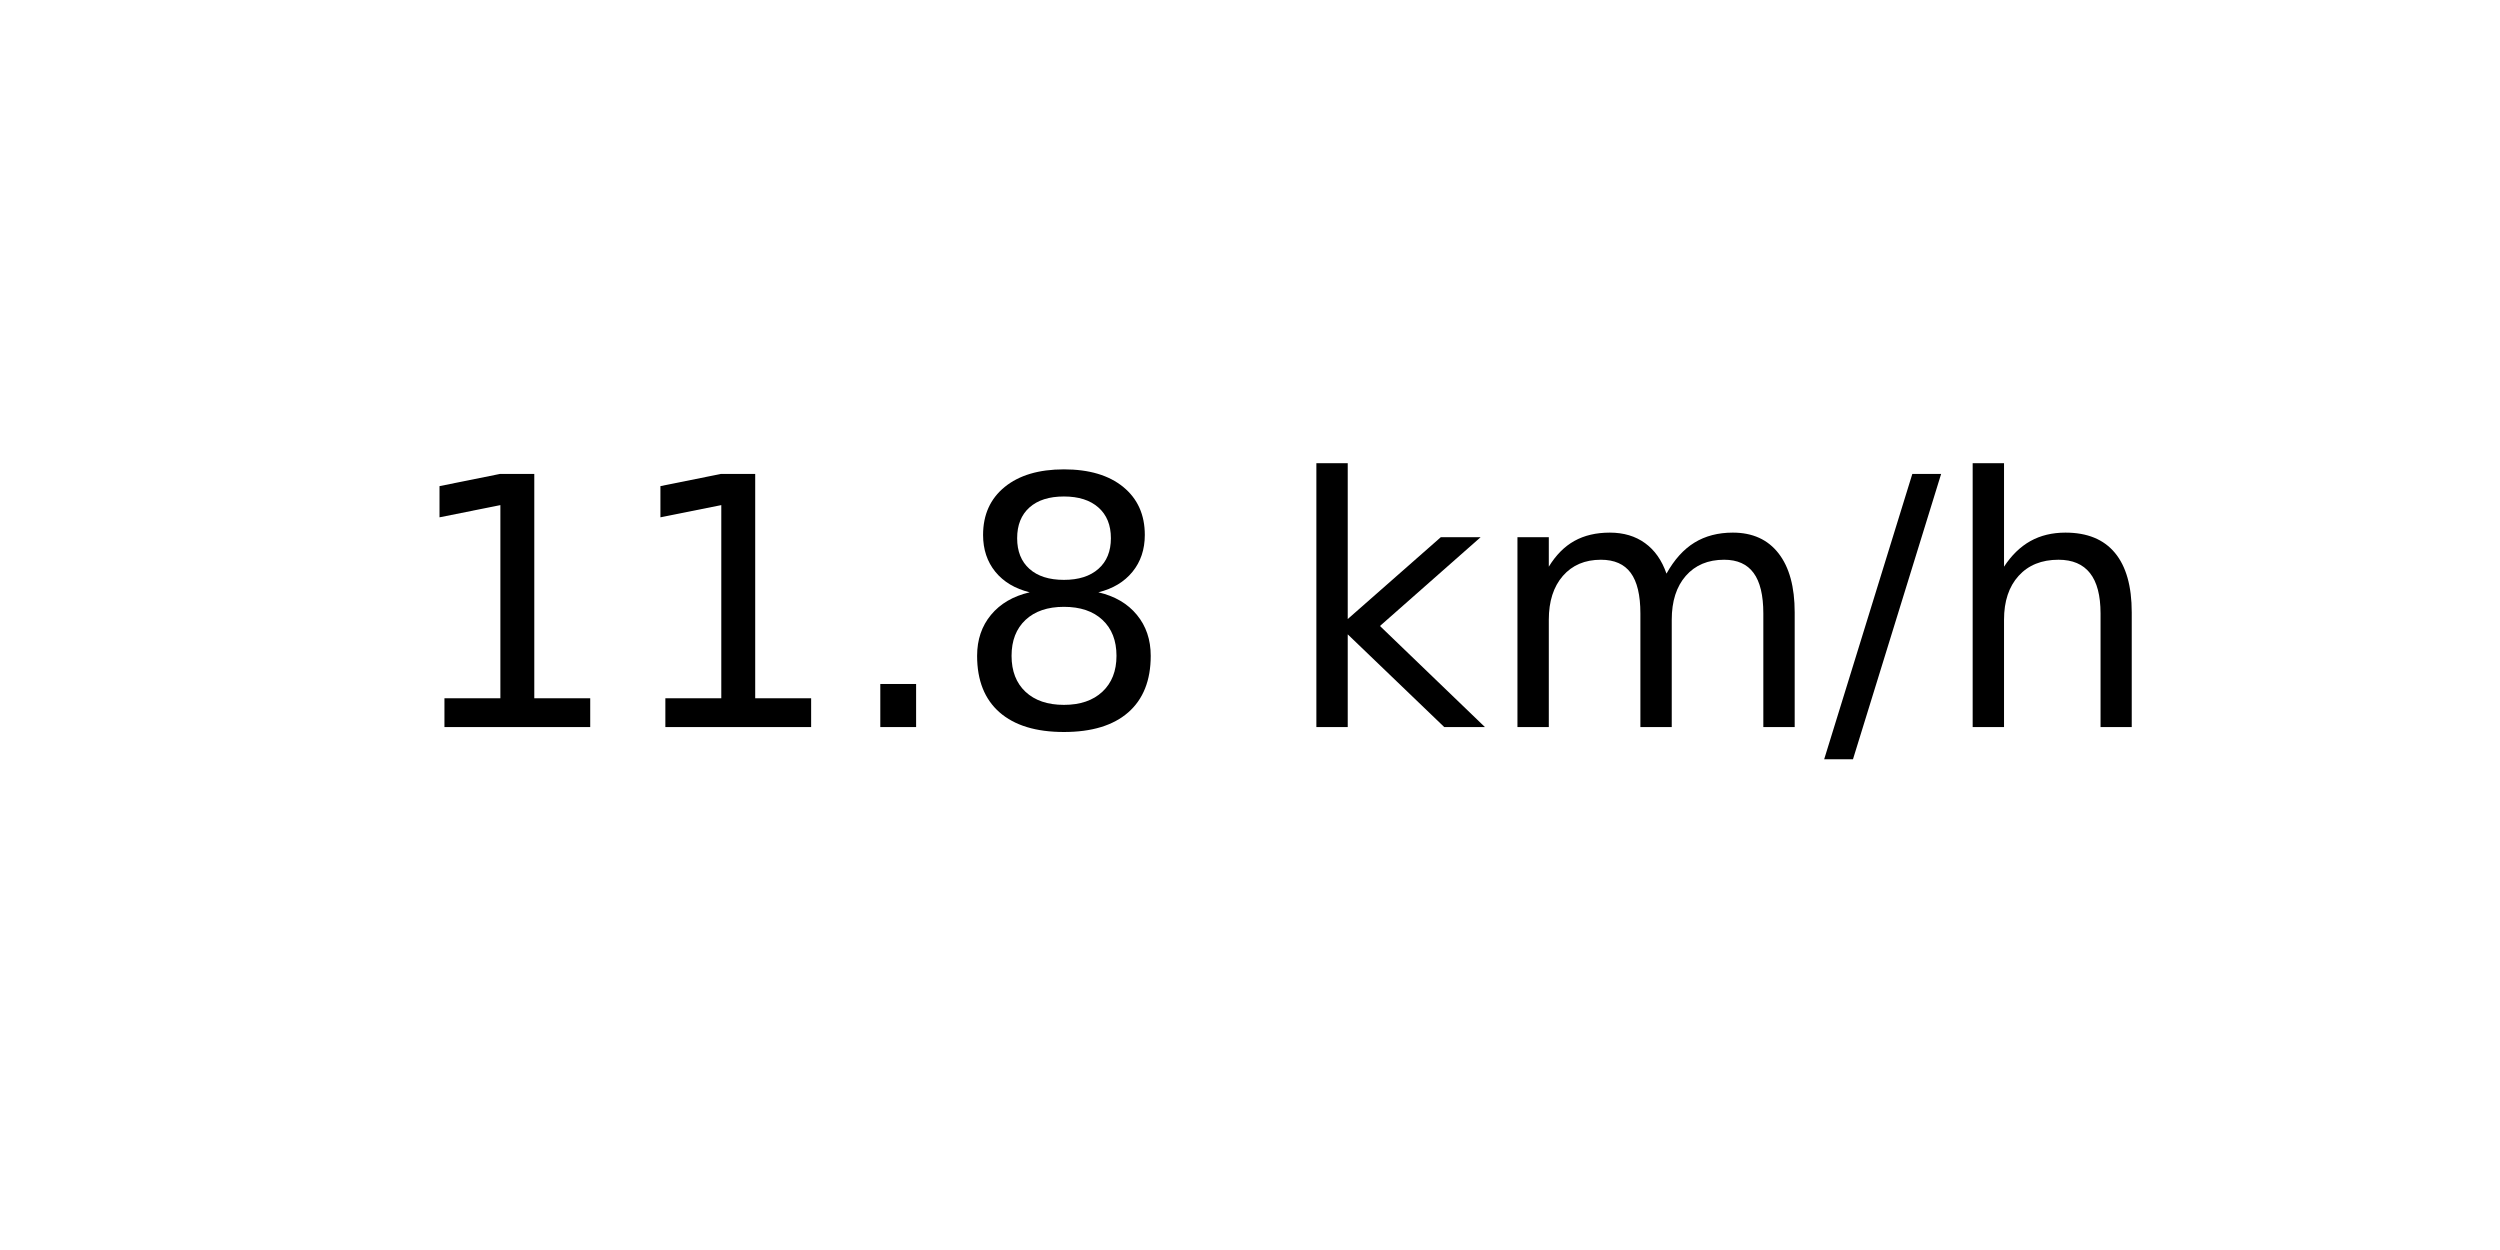
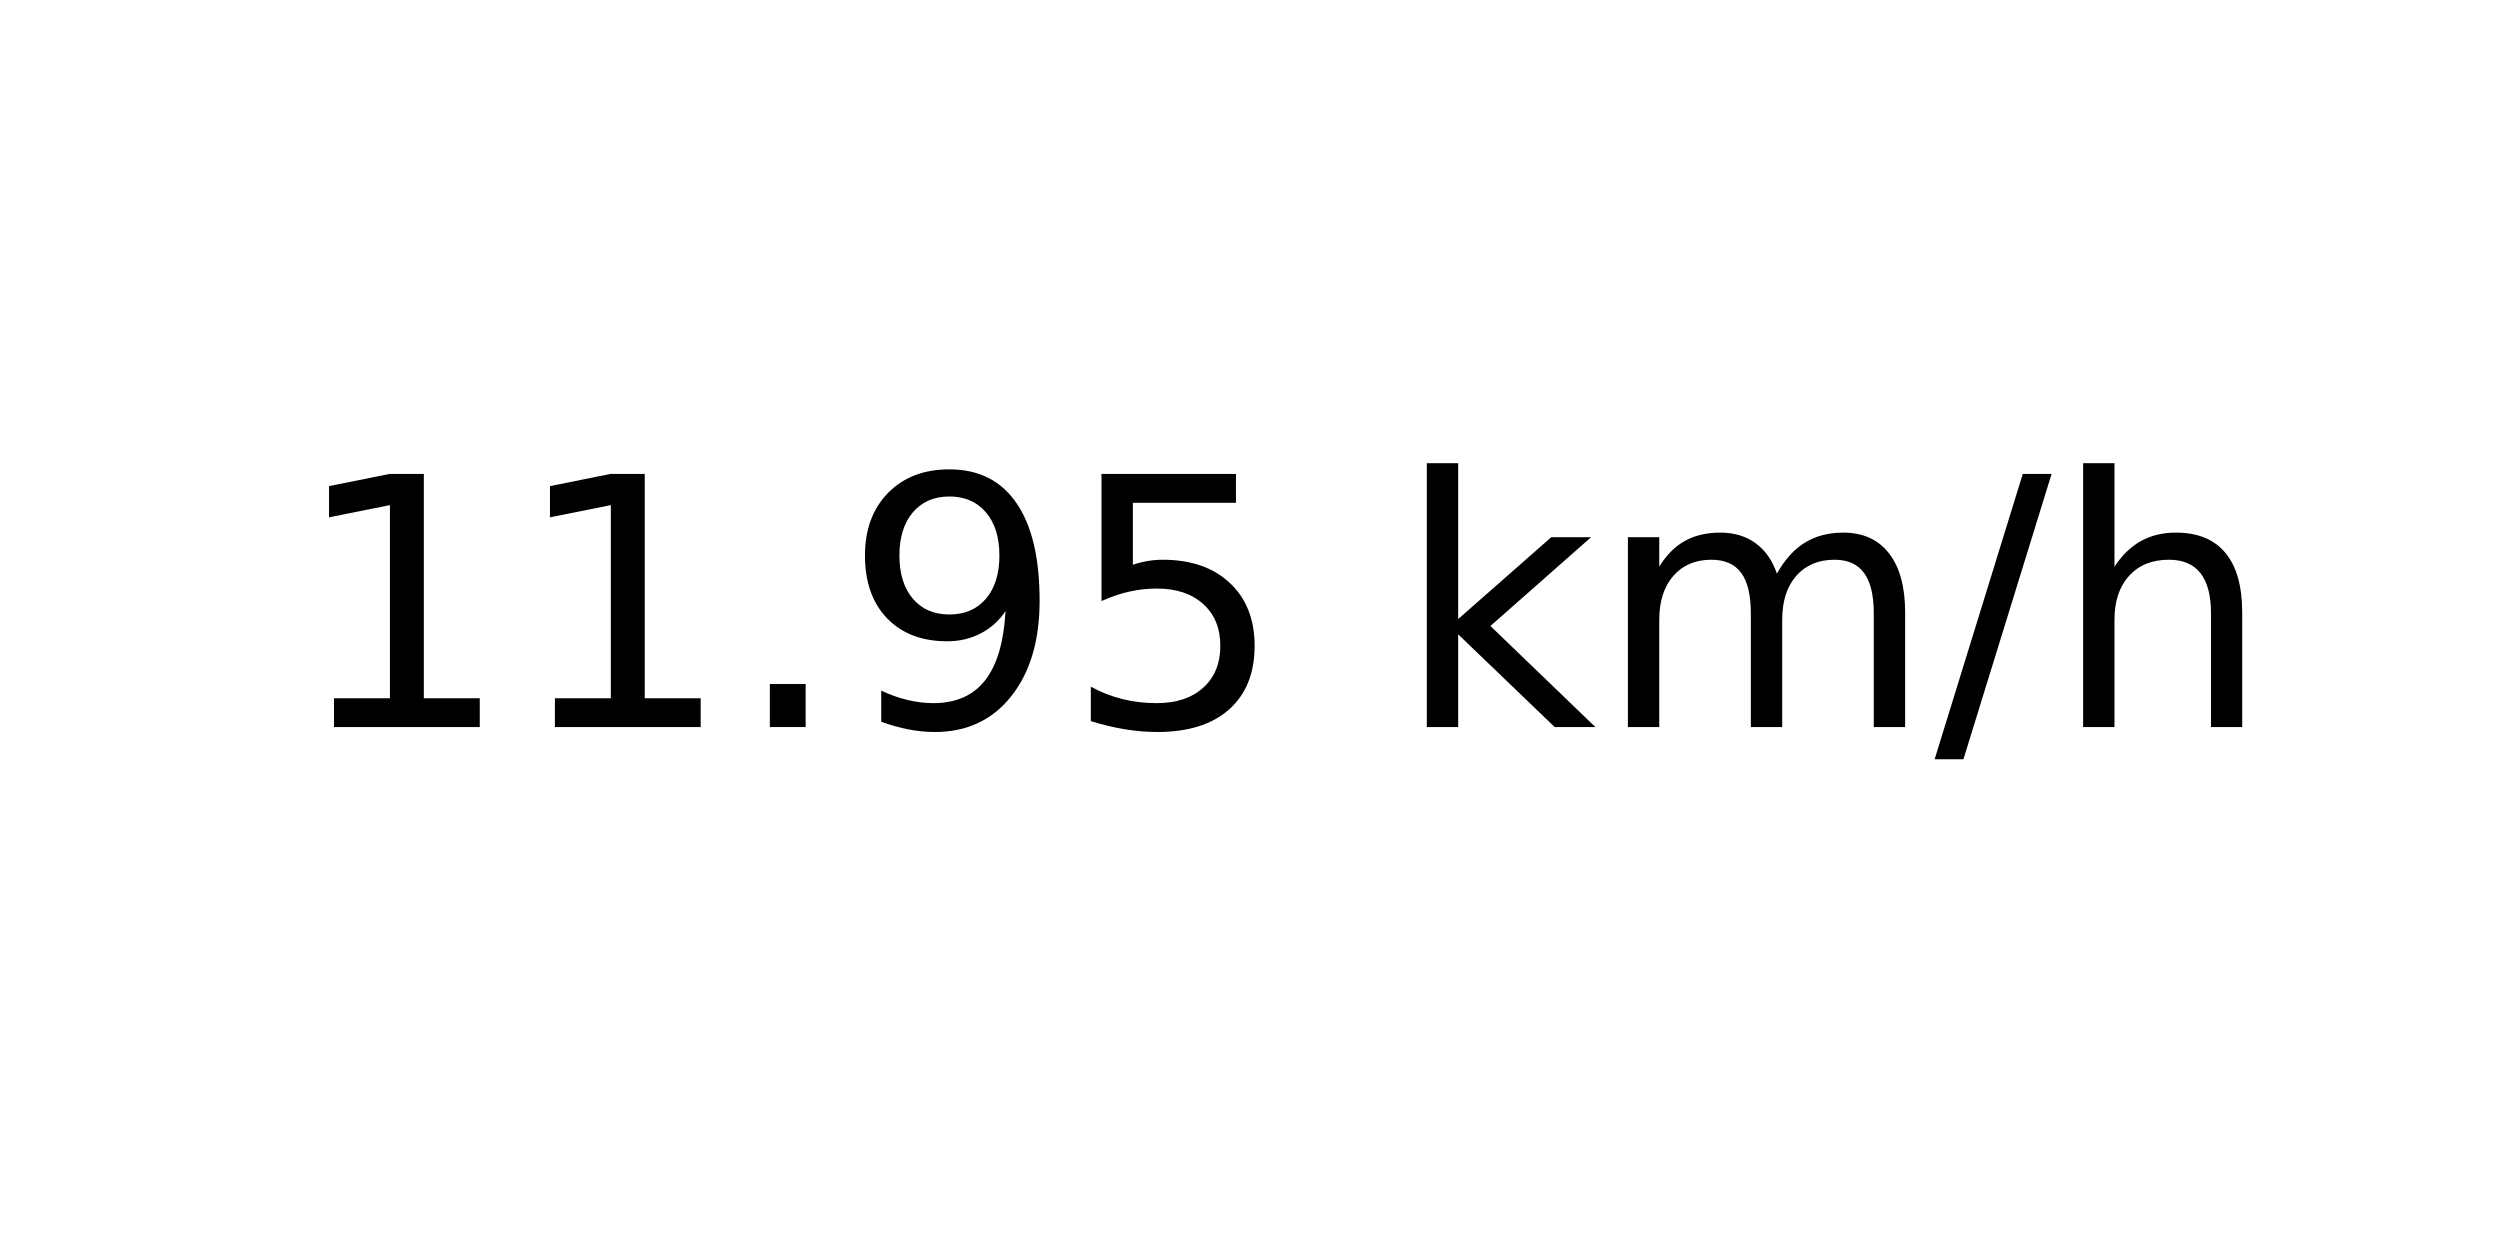
<svg xmlns="http://www.w3.org/2000/svg" xmlns:xlink="http://www.w3.org/1999/xlink" width="72pt" height="36pt" viewBox="0 0 72 36" version="1.1">
  <defs>
    <style type="text/css">*{stroke-linejoin: round; stroke-linecap: butt}</style>
  </defs>
  <g id="figure_1">
    <g id="axes_1">
      <g id="text_1">
-         <g transform="translate(11.55937 20.93937) scale(0.1 -0.1)">
+         <g transform="translate(8.378125 20.93937) scale(0.1 -0.1)">
          <defs>
            <path id="DejaVuSans-31" d="M 794 531  L 1825 531  L 1825 4091  L 703 3866  L 703 4441  L 1819 4666  L 2450 4666  L 2450 531  L 3481 531  L 3481 0  L 794 0  L 794 531  z " transform="scale(0.015625)" />
            <path id="DejaVuSans-2e" d="M 684 794  L 1344 794  L 1344 0  L 684 0  L 684 794  z " transform="scale(0.015625)" />
-             <path id="DejaVuSans-38" d="M 2034 2216  Q 1584 2216 1326 1975  Q 1069 1734 1069 1313  Q 1069 891 1326 650  Q 1584 409 2034 409  Q 2484 409 2743 651  Q 3003 894 3003 1313  Q 3003 1734 2745 1975  Q 2488 2216 2034 2216  z M 1403 2484  Q 997 2584 770 2862  Q 544 3141 544 3541  Q 544 4100 942 4425  Q 1341 4750 2034 4750  Q 2731 4750 3128 4425  Q 3525 4100 3525 3541  Q 3525 3141 3298 2862  Q 3072 2584 2669 2484  Q 3125 2378 3379 2068  Q 3634 1759 3634 1313  Q 3634 634 3220 271  Q 2806 -91 2034 -91  Q 1263 -91 848 271  Q 434 634 434 1313  Q 434 1759 690 2068  Q 947 2378 1403 2484  z M 1172 3481  Q 1172 3119 1398 2916  Q 1625 2713 2034 2713  Q 2441 2713 2670 2916  Q 2900 3119 2900 3481  Q 2900 3844 2670 4047  Q 2441 4250 2034 4250  Q 1625 4250 1398 4047  Q 1172 3844 1172 3481  z " transform="scale(0.015625)" />
+             <path id="DejaVuSans-39" d="M 703 97  L 703 672  Q 941 559 1184 500  Q 1428 441 1663 441  Q 2288 441 2617 861  Q 2947 1281 2994 2138  Q 2813 1869 2534 1725  Q 2256 1581 1919 1581  Q 1219 1581 811 2004  Q 403 2428 403 3163  Q 403 3881 828 4315  Q 1253 4750 1959 4750  Q 2769 4750 3195 4129  Q 3622 3509 3622 2328  Q 3622 1225 3098 567  Q 2575 -91 1691 -91  Q 1453 -91 1209 -44  Q 966 3 703 97  z M 1959 2075  Q 2384 2075 2632 2365  Q 2881 2656 2881 3163  Q 2881 3666 2632 3958  Q 2384 4250 1959 4250  Q 1534 4250 1286 3958  Q 1038 3666 1038 3163  Q 1038 2656 1286 2365  Q 1534 2075 1959 2075  z " transform="scale(0.015625)" />
+             <path id="DejaVuSans-35" d="M 691 4666  L 3169 4666  L 3169 4134  L 1269 4134  L 1269 2991  Q 1406 3038 1543 3061  Q 1681 3084 1819 3084  Q 2600 3084 3056 2656  Q 3513 2228 3513 1497  Q 3513 744 3044 326  Q 2575 -91 1722 -91  Q 1428 -91 1123 -41  Q 819 9 494 109  L 494 744  Q 775 591 1075 516  Q 1375 441 1709 441  Q 2250 441 2565 725  Q 2881 1009 2881 1497  Q 2881 1984 2565 2268  Q 2250 2553 1709 2553  Q 1456 2553 1204 2497  Q 953 2441 691 2322  L 691 4666  z " transform="scale(0.015625)" />
            <path id="DejaVuSans-20" transform="scale(0.015625)" />
            <path id="DejaVuSans-6b" d="M 581 4863  L 1159 4863  L 1159 1991  L 2875 3500  L 3609 3500  L 1753 1863  L 3688 0  L 2938 0  L 1159 1709  L 1159 0  L 581 0  L 581 4863  z " transform="scale(0.015625)" />
            <path id="DejaVuSans-6d" d="M 3328 2828  Q 3544 3216 3844 3400  Q 4144 3584 4550 3584  Q 5097 3584 5394 3201  Q 5691 2819 5691 2113  L 5691 0  L 5113 0  L 5113 2094  Q 5113 2597 4934 2840  Q 4756 3084 4391 3084  Q 3944 3084 3684 2787  Q 3425 2491 3425 1978  L 3425 0  L 2847 0  L 2847 2094  Q 2847 2600 2669 2842  Q 2491 3084 2119 3084  Q 1678 3084 1418 2786  Q 1159 2488 1159 1978  L 1159 0  L 581 0  L 581 3500  L 1159 3500  L 1159 2956  Q 1356 3278 1631 3431  Q 1906 3584 2284 3584  Q 2666 3584 2933 3390  Q 3200 3197 3328 2828  z " transform="scale(0.015625)" />
            <path id="DejaVuSans-2f" d="M 1625 4666  L 2156 4666  L 531 -594  L 0 -594  L 1625 4666  z " transform="scale(0.015625)" />
            <path id="DejaVuSans-68" d="M 3513 2113  L 3513 0  L 2938 0  L 2938 2094  Q 2938 2591 2744 2837  Q 2550 3084 2163 3084  Q 1697 3084 1428 2787  Q 1159 2491 1159 1978  L 1159 0  L 581 0  L 581 4863  L 1159 4863  L 1159 2956  Q 1366 3272 1645 3428  Q 1925 3584 2291 3584  Q 2894 3584 3203 3211  Q 3513 2838 3513 2113  z " transform="scale(0.015625)" />
          </defs>
          <use xlink:href="#DejaVuSans-31" />
          <use xlink:href="#DejaVuSans-31" x="63.623" />
          <use xlink:href="#DejaVuSans-2e" x="127.246" />
-           <use xlink:href="#DejaVuSans-38" x="159.033" />
-           <use xlink:href="#DejaVuSans-20" x="222.656" />
-           <use xlink:href="#DejaVuSans-6b" x="254.443" />
-           <use xlink:href="#DejaVuSans-6d" x="312.354" />
-           <use xlink:href="#DejaVuSans-2f" x="409.766" />
-           <use xlink:href="#DejaVuSans-68" x="443.457" />
+           <use xlink:href="#DejaVuSans-39" x="159.033" />
+           <use xlink:href="#DejaVuSans-35" x="222.656" />
+           <use xlink:href="#DejaVuSans-20" x="286.279" />
+           <use xlink:href="#DejaVuSans-6b" x="318.066" />
+           <use xlink:href="#DejaVuSans-6d" x="375.977" />
+           <use xlink:href="#DejaVuSans-2f" x="473.389" />
+           <use xlink:href="#DejaVuSans-68" x="507.08" />
        </g>
      </g>
    </g>
  </g>
</svg>
